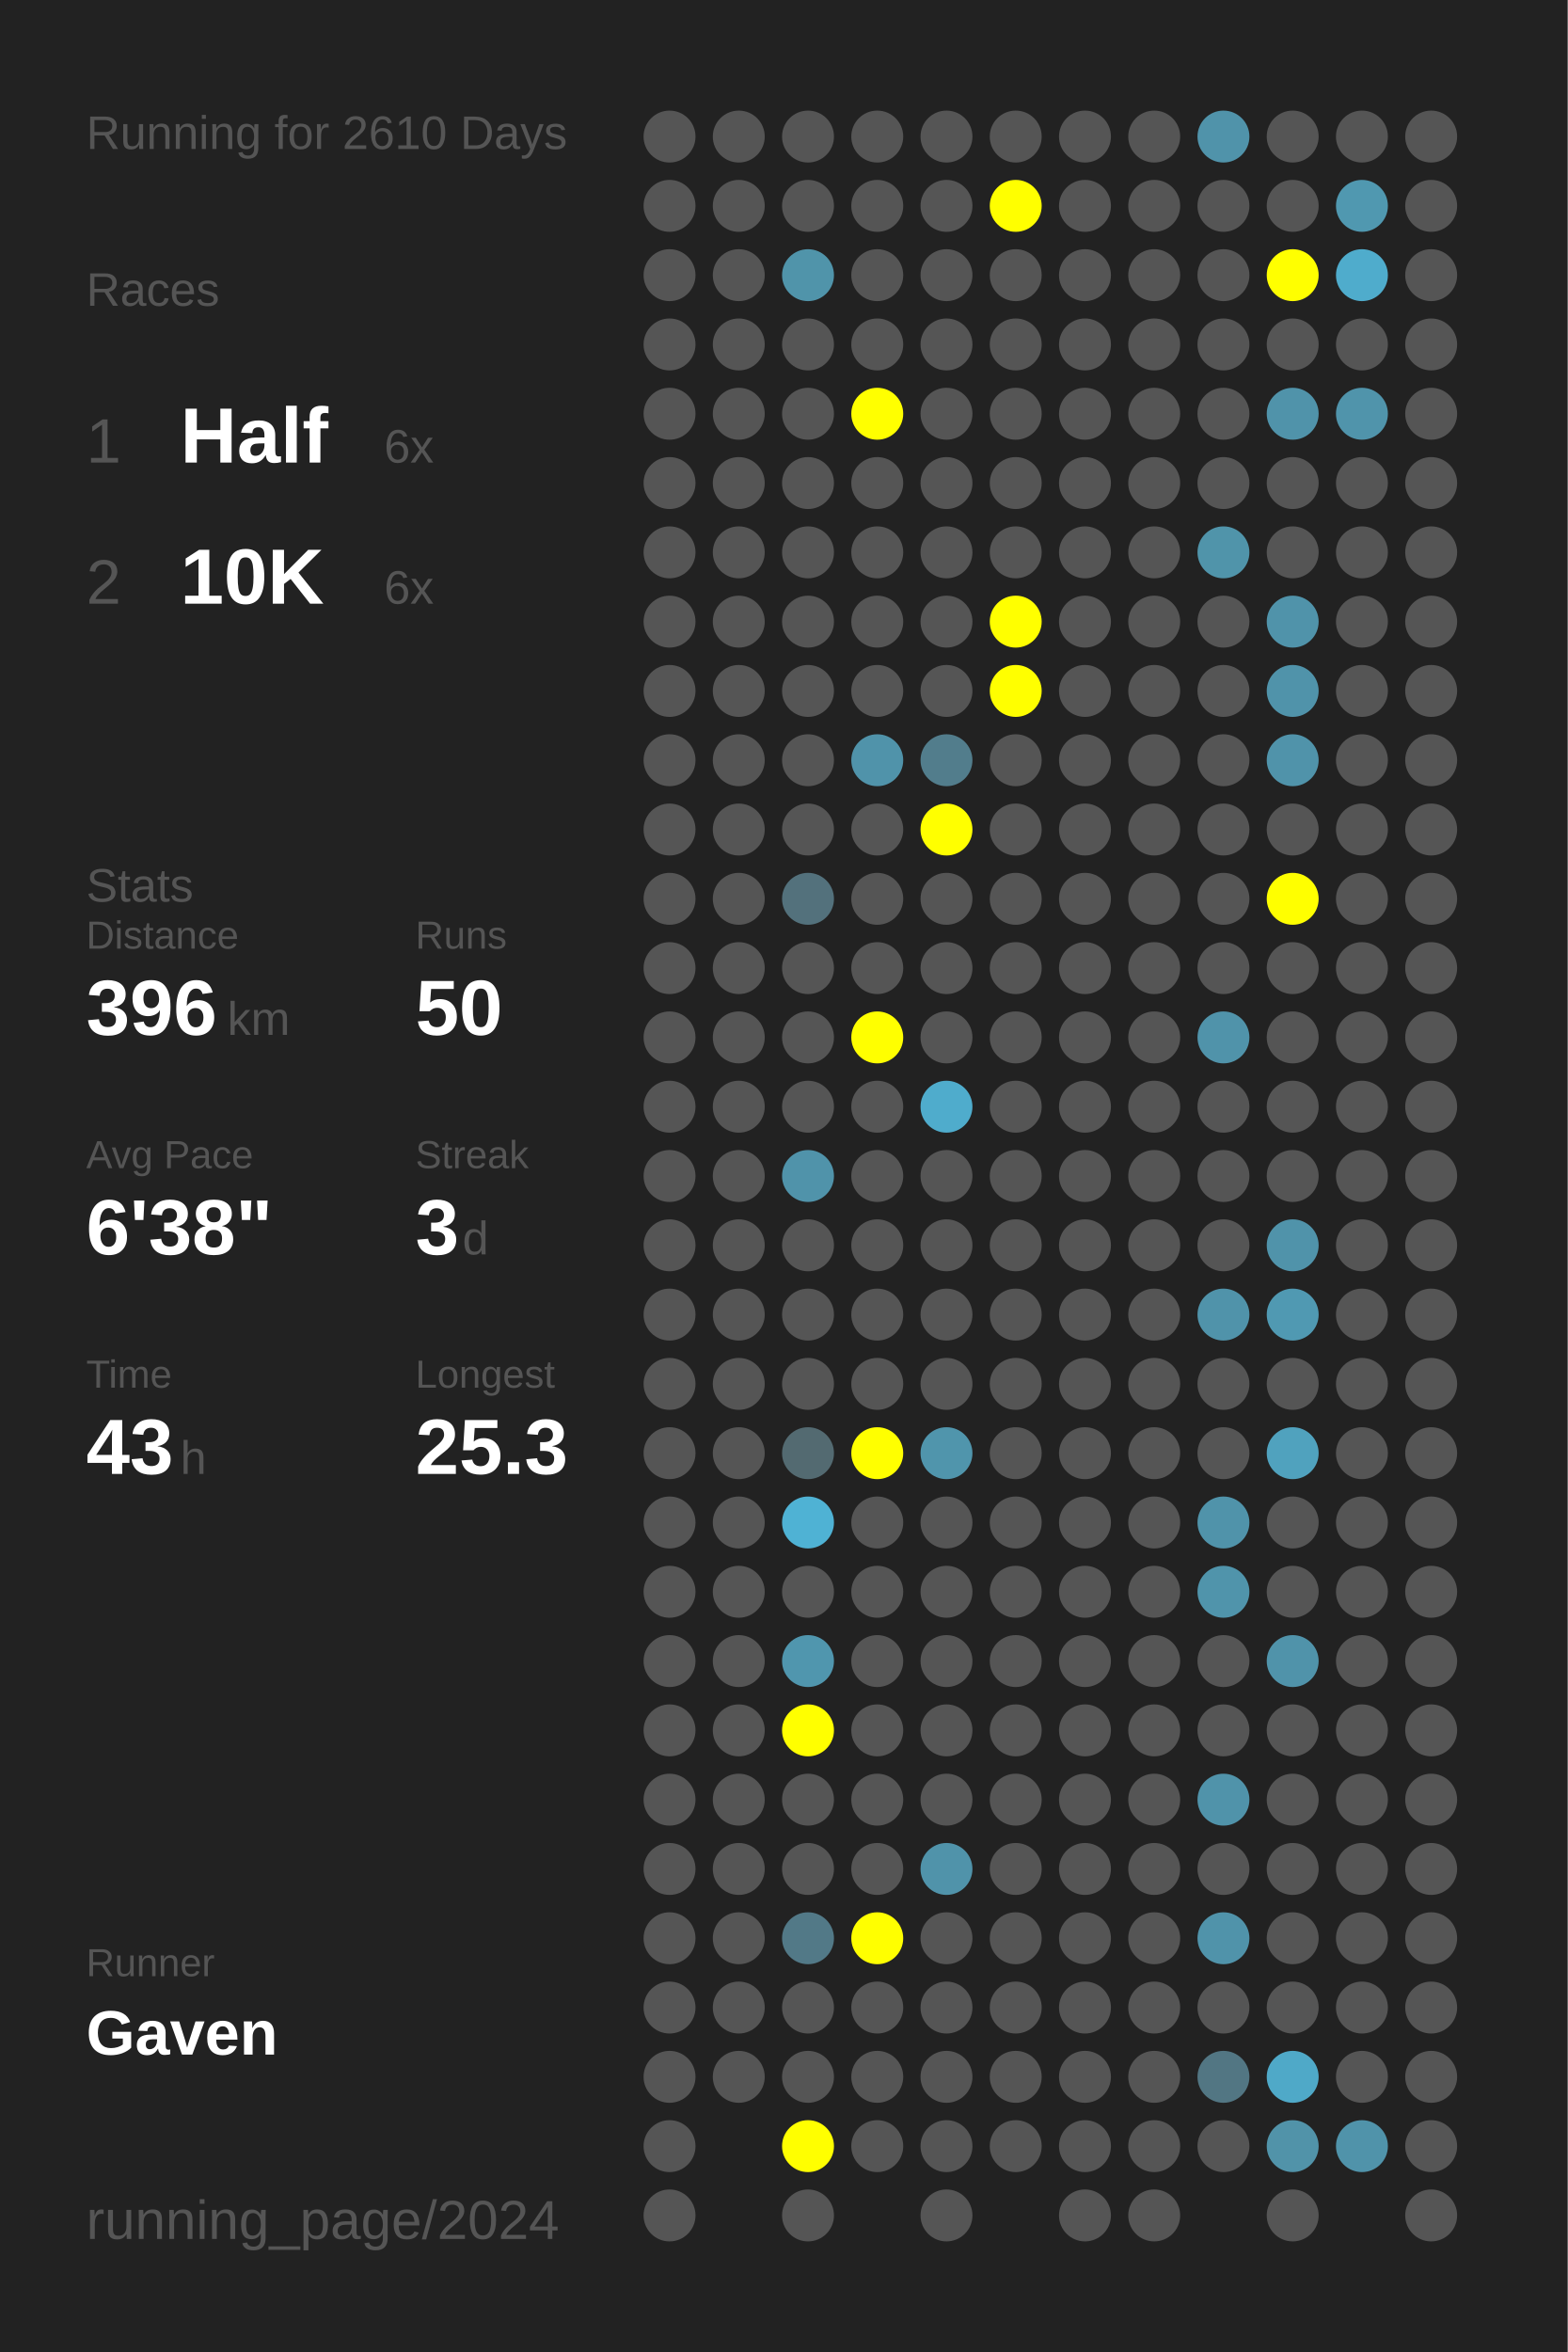
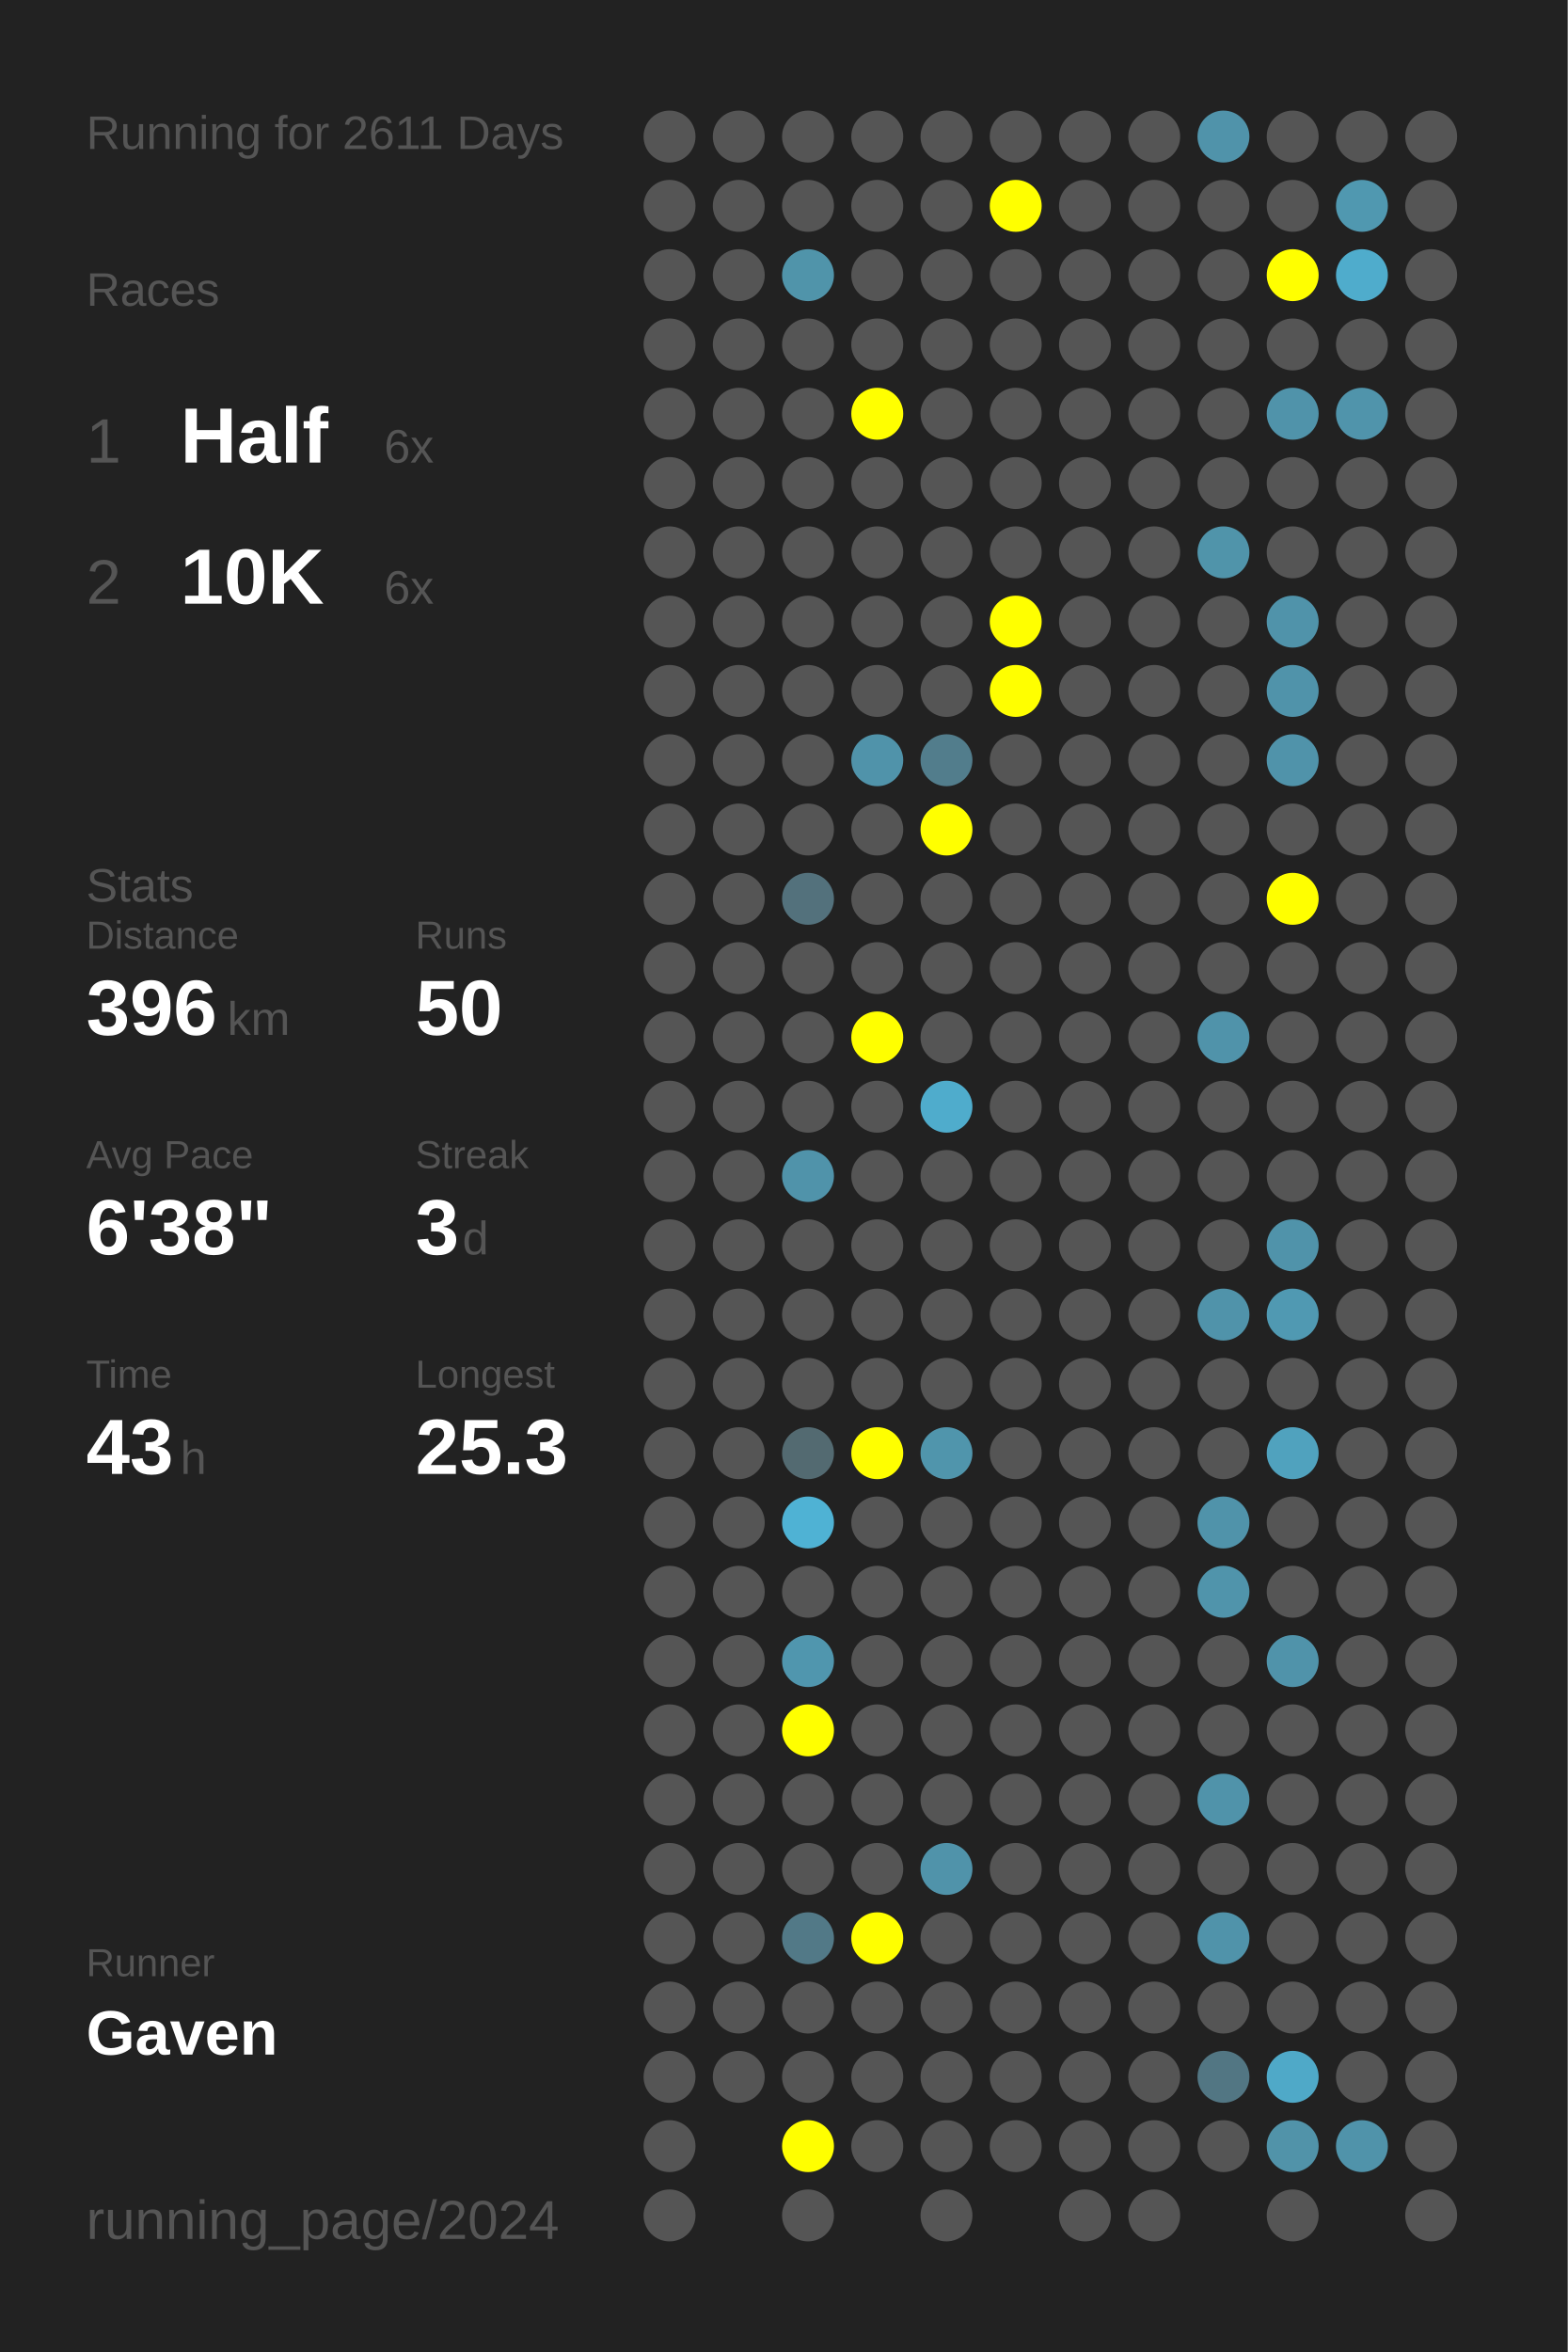
<svg xmlns="http://www.w3.org/2000/svg" baseProfile="full" height="300mm" version="1.1" viewBox="0,0,200,300" width="200mm">
  <defs />
  <rect fill="#222222" height="300" width="200" x="0" y="0" />
-   <text fill="#555555" style="font-size:6px; font-family:Arial;" x="11" y="19">Running for 2610 Days</text>
+   <text fill="#555555" style="font-size:6px; font-family:Arial;" x="11" y="19">Running for 2611 Days</text>
  <text fill="#555555" style="font-size:6px; font-family:Arial;" x="11" y="39">Races</text>
  <text fill="#555555" style="font-size:8px; font-family:Arial;" x="11" y="59">1</text>
  <text fill="#FFFFFF" style="font-size:10px; font-family:Arial; font-weight:bold;" x="23" y="59">Half</text>
  <text fill="#555555" style="font-size:6px; font-family:Arial;" x="49" y="59">6x</text>
  <text fill="#555555" style="font-size:8px; font-family:Arial;" x="11" y="77">2</text>
  <text fill="#FFFFFF" style="font-size:10px; font-family:Arial; font-weight:bold;" x="23" y="77">10K</text>
  <text fill="#555555" style="font-size:6px; font-family:Arial;" x="49" y="77">6x</text>
  <text fill="#555555" style="font-size:6px; font-family:Arial;" x="11" y="115">Stats</text>
  <text fill="#555555" style="font-size:5px; font-family:Arial;" x="11" y="121">Distance</text>
  <text fill="#FFFFFF" style="font-size:10px; font-family:Arial; font-weight:bold;" x="11" y="132">396</text>
  <text fill="#555555" style="font-size:6px; font-family:Arial;" x="29" y="132">km</text>
  <text fill="#555555" style="font-size:5px; font-family:Arial;" x="53" y="121">Runs</text>
  <text fill="#FFFFFF" style="font-size:10px; font-family:Arial; font-weight:bold;" x="53" y="132">50</text>
  <text fill="#555555" style="font-size:5px; font-family:Arial;" x="11" y="149">Avg Pace</text>
  <text fill="#FFFFFF" style="font-size:10px; font-family:Arial; font-weight:bold;" x="11" y="160">6'38"</text>
  <text fill="#555555" style="font-size:5px; font-family:Arial;" x="53" y="149">Streak</text>
  <text fill="#FFFFFF" style="font-size:10px; font-family:Arial; font-weight:bold;" x="53" y="160">3</text>
  <text fill="#555555" style="font-size:6px; font-family:Arial;" x="59" y="160">d</text>
  <text fill="#555555" style="font-size:5px; font-family:Arial;" x="11" y="177">Time</text>
  <text fill="#FFFFFF" style="font-size:10px; font-family:Arial; font-weight:bold;" x="11" y="188">43</text>
  <text fill="#555555" style="font-size:6px; font-family:Arial;" x="23" y="188">h</text>
  <text fill="#555555" style="font-size:5px; font-family:Arial;" x="53" y="177">Longest</text>
  <text fill="#FFFFFF" style="font-size:10px; font-family:Arial; font-weight:bold;" x="53" y="188">25.3</text>
  <text fill="#555555" style="font-size:5px; font-family:Arial;" x="11" y="252.065">Runner</text>
  <text fill="#FFFFFF" style="font-size:8px; font-family:Arial; font-weight:bold;" x="11" y="262.065">Gaven</text>
  <text fill="#555555" style="font-size:7px; font-family:Arial;" x="11" y="285.581">running_page/2024</text>
  <circle cx="85.417" cy="17.419" fill="#555555" r="3.312" />
  <circle cx="85.417" cy="26.258" fill="#555555" r="3.312" />
  <circle cx="85.417" cy="35.097" fill="#555555" r="3.312" />
  <circle cx="85.417" cy="43.935" fill="#555555" r="3.312" />
  <circle cx="85.417" cy="52.774" fill="#555555" r="3.312" />
  <circle cx="85.417" cy="61.613" fill="#555555" r="3.312" />
  <circle cx="85.417" cy="70.452" fill="#555555" r="3.312" />
  <circle cx="85.417" cy="79.29" fill="#555555" r="3.312" />
  <circle cx="85.417" cy="88.129" fill="#555555" r="3.312" />
  <circle cx="85.417" cy="96.968" fill="#555555" r="3.312" />
  <circle cx="85.417" cy="105.806" fill="#555555" r="3.312" />
  <circle cx="85.417" cy="114.645" fill="#555555" r="3.312" />
  <circle cx="85.417" cy="123.484" fill="#555555" r="3.312" />
  <circle cx="85.417" cy="132.323" fill="#555555" r="3.312" />
  <circle cx="85.417" cy="141.161" fill="#555555" r="3.312" />
  <circle cx="85.417" cy="150" fill="#555555" r="3.312" />
  <circle cx="85.417" cy="158.839" fill="#555555" r="3.312" />
  <circle cx="85.417" cy="167.677" fill="#555555" r="3.312" />
  <circle cx="85.417" cy="176.516" fill="#555555" r="3.312" />
  <circle cx="85.417" cy="185.355" fill="#555555" r="3.312" />
  <circle cx="85.417" cy="194.194" fill="#555555" r="3.312" />
  <circle cx="85.417" cy="203.032" fill="#555555" r="3.312" />
  <circle cx="85.417" cy="211.871" fill="#555555" r="3.312" />
  <circle cx="85.417" cy="220.71" fill="#555555" r="3.312" />
  <circle cx="85.417" cy="229.548" fill="#555555" r="3.312" />
  <circle cx="85.417" cy="238.387" fill="#555555" r="3.312" />
  <circle cx="85.417" cy="247.226" fill="#555555" r="3.312" />
  <circle cx="85.417" cy="256.065" fill="#555555" r="3.312" />
  <circle cx="85.417" cy="264.903" fill="#555555" r="3.312" />
  <circle cx="85.417" cy="273.742" fill="#555555" r="3.312" />
  <circle cx="85.417" cy="282.581" fill="#555555" r="3.312" />
  <circle cx="94.25" cy="17.419" fill="#555555" r="3.312" />
  <circle cx="94.25" cy="26.258" fill="#555555" r="3.312" />
  <circle cx="94.25" cy="35.097" fill="#555555" r="3.312" />
  <circle cx="94.25" cy="43.935" fill="#555555" r="3.312" />
  <circle cx="94.25" cy="52.774" fill="#555555" r="3.312" />
  <circle cx="94.25" cy="61.613" fill="#555555" r="3.312" />
  <circle cx="94.25" cy="70.452" fill="#555555" r="3.312" />
  <circle cx="94.25" cy="79.29" fill="#555555" r="3.312" />
  <circle cx="94.25" cy="88.129" fill="#555555" r="3.312" />
  <circle cx="94.25" cy="96.968" fill="#555555" r="3.312" />
  <circle cx="94.25" cy="105.806" fill="#555555" r="3.312" />
  <circle cx="94.25" cy="114.645" fill="#555555" r="3.312" />
  <circle cx="94.25" cy="123.484" fill="#555555" r="3.312" />
  <circle cx="94.25" cy="132.323" fill="#555555" r="3.312" />
  <circle cx="94.25" cy="141.161" fill="#555555" r="3.312" />
  <circle cx="94.25" cy="150" fill="#555555" r="3.312" />
  <circle cx="94.25" cy="158.839" fill="#555555" r="3.312" />
  <circle cx="94.25" cy="167.677" fill="#555555" r="3.312" />
  <circle cx="94.25" cy="176.516" fill="#555555" r="3.312" />
  <circle cx="94.25" cy="185.355" fill="#555555" r="3.312" />
  <circle cx="94.25" cy="194.194" fill="#555555" r="3.312" />
  <circle cx="94.25" cy="203.032" fill="#555555" r="3.312" />
  <circle cx="94.25" cy="211.871" fill="#555555" r="3.312" />
  <circle cx="94.25" cy="220.71" fill="#555555" r="3.312" />
  <circle cx="94.25" cy="229.548" fill="#555555" r="3.312" />
  <circle cx="94.25" cy="238.387" fill="#555555" r="3.312" />
  <circle cx="94.25" cy="247.226" fill="#555555" r="3.312" />
  <circle cx="94.25" cy="256.065" fill="#555555" r="3.312" />
  <circle cx="94.25" cy="264.903" fill="#555555" r="3.312" />
  <circle cx="103.083" cy="17.419" fill="#555555" r="3.312" />
  <circle cx="103.083" cy="26.258" fill="#555555" r="3.312" />
  <circle cx="103.083" cy="35.097" fill="#5094aa" r="3.312" />
  <circle cx="103.083" cy="43.935" fill="#555555" r="3.312" />
  <circle cx="103.083" cy="52.774" fill="#555555" r="3.312" />
  <circle cx="103.083" cy="61.613" fill="#555555" r="3.312" />
  <circle cx="103.083" cy="70.452" fill="#555555" r="3.312" />
  <circle cx="103.083" cy="79.29" fill="#555555" r="3.312" />
  <circle cx="103.083" cy="88.129" fill="#555555" r="3.312" />
  <circle cx="103.083" cy="96.968" fill="#555555" r="3.312" />
  <circle cx="103.083" cy="105.806" fill="#555555" r="3.312" />
  <circle cx="103.083" cy="114.645" fill="#53717c" r="3.312" />
  <circle cx="103.083" cy="123.484" fill="#555555" r="3.312" />
  <circle cx="103.083" cy="132.323" fill="#555555" r="3.312" />
  <circle cx="103.083" cy="141.161" fill="#555555" r="3.312" />
  <circle cx="103.083" cy="150" fill="#5093aa" r="3.312" />
  <circle cx="103.083" cy="158.839" fill="#555555" r="3.312" />
  <circle cx="103.083" cy="167.677" fill="#555555" r="3.312" />
  <circle cx="103.083" cy="176.516" fill="#555555" r="3.312" />
  <circle cx="103.083" cy="185.355" fill="#536a71" r="3.312" />
  <circle cx="103.083" cy="194.194" fill="#4fb2d4" r="3.312" />
  <circle cx="103.083" cy="203.032" fill="#555555" r="3.312" />
  <circle cx="103.083" cy="211.871" fill="#5096ae" r="3.312" />
  <circle cx="103.083" cy="220.71" fill="#FFFF00" r="3.312" />
  <circle cx="103.083" cy="229.548" fill="#555555" r="3.312" />
  <circle cx="103.083" cy="238.387" fill="#555555" r="3.312" />
  <circle cx="103.083" cy="247.226" fill="#527987" r="3.312" />
  <circle cx="103.083" cy="256.065" fill="#555555" r="3.312" />
  <circle cx="103.083" cy="264.903" fill="#555555" r="3.312" />
  <circle cx="103.083" cy="273.742" fill="#FFFF00" r="3.312" />
  <circle cx="103.083" cy="282.581" fill="#555555" r="3.312" />
  <circle cx="111.917" cy="17.419" fill="#555555" r="3.312" />
  <circle cx="111.917" cy="26.258" fill="#555555" r="3.312" />
  <circle cx="111.917" cy="35.097" fill="#555555" r="3.312" />
  <circle cx="111.917" cy="43.935" fill="#555555" r="3.312" />
  <circle cx="111.917" cy="52.774" fill="#FFFF00" r="3.312" />
  <circle cx="111.917" cy="61.613" fill="#555555" r="3.312" />
  <circle cx="111.917" cy="70.452" fill="#555555" r="3.312" />
  <circle cx="111.917" cy="79.29" fill="#555555" r="3.312" />
  <circle cx="111.917" cy="88.129" fill="#555555" r="3.312" />
  <circle cx="111.917" cy="96.968" fill="#5093aa" r="3.312" />
  <circle cx="111.917" cy="105.806" fill="#555555" r="3.312" />
  <circle cx="111.917" cy="114.645" fill="#555555" r="3.312" />
  <circle cx="111.917" cy="123.484" fill="#555555" r="3.312" />
  <circle cx="111.917" cy="132.323" fill="#FFFF00" r="3.312" />
  <circle cx="111.917" cy="141.161" fill="#555555" r="3.312" />
  <circle cx="111.917" cy="150" fill="#555555" r="3.312" />
  <circle cx="111.917" cy="158.839" fill="#555555" r="3.312" />
  <circle cx="111.917" cy="167.677" fill="#555555" r="3.312" />
  <circle cx="111.917" cy="176.516" fill="#555555" r="3.312" />
  <circle cx="111.917" cy="185.355" fill="#FFFF00" r="3.312" />
  <circle cx="111.917" cy="194.194" fill="#555555" r="3.312" />
  <circle cx="111.917" cy="203.032" fill="#555555" r="3.312" />
  <circle cx="111.917" cy="211.871" fill="#555555" r="3.312" />
  <circle cx="111.917" cy="220.71" fill="#555555" r="3.312" />
  <circle cx="111.917" cy="229.548" fill="#555555" r="3.312" />
  <circle cx="111.917" cy="238.387" fill="#555555" r="3.312" />
  <circle cx="111.917" cy="247.226" fill="#FFFF00" r="3.312" />
  <circle cx="111.917" cy="256.065" fill="#555555" r="3.312" />
  <circle cx="111.917" cy="264.903" fill="#555555" r="3.312" />
  <circle cx="111.917" cy="273.742" fill="#555555" r="3.312" />
  <circle cx="120.75" cy="17.419" fill="#555555" r="3.312" />
  <circle cx="120.75" cy="26.258" fill="#555555" r="3.312" />
  <circle cx="120.75" cy="35.097" fill="#555555" r="3.312" />
  <circle cx="120.75" cy="43.935" fill="#555555" r="3.312" />
  <circle cx="120.75" cy="52.774" fill="#555555" r="3.312" />
  <circle cx="120.75" cy="61.613" fill="#555555" r="3.312" />
  <circle cx="120.75" cy="70.452" fill="#555555" r="3.312" />
  <circle cx="120.75" cy="79.29" fill="#555555" r="3.312" />
  <circle cx="120.75" cy="88.129" fill="#555555" r="3.312" />
  <circle cx="120.75" cy="96.968" fill="#527d8c" r="3.312" />
  <circle cx="120.75" cy="105.806" fill="#FFFF00" r="3.312" />
  <circle cx="120.75" cy="114.645" fill="#555555" r="3.312" />
  <circle cx="120.75" cy="123.484" fill="#555555" r="3.312" />
  <circle cx="120.75" cy="132.323" fill="#555555" r="3.312" />
  <circle cx="120.75" cy="141.161" fill="#4faccc" r="3.312" />
  <circle cx="120.75" cy="150" fill="#555555" r="3.312" />
  <circle cx="120.75" cy="158.839" fill="#555555" r="3.312" />
  <circle cx="120.75" cy="167.677" fill="#555555" r="3.312" />
  <circle cx="120.75" cy="176.516" fill="#555555" r="3.312" />
  <circle cx="120.75" cy="185.355" fill="#5095ac" r="3.312" />
  <circle cx="120.75" cy="194.194" fill="#555555" r="3.312" />
  <circle cx="120.75" cy="203.032" fill="#555555" r="3.312" />
  <circle cx="120.75" cy="211.871" fill="#555555" r="3.312" />
  <circle cx="120.75" cy="220.71" fill="#555555" r="3.312" />
  <circle cx="120.75" cy="229.548" fill="#555555" r="3.312" />
  <circle cx="120.75" cy="238.387" fill="#5093aa" r="3.312" />
  <circle cx="120.75" cy="247.226" fill="#555555" r="3.312" />
  <circle cx="120.75" cy="256.065" fill="#555555" r="3.312" />
  <circle cx="120.75" cy="264.903" fill="#555555" r="3.312" />
  <circle cx="120.75" cy="273.742" fill="#555555" r="3.312" />
  <circle cx="120.75" cy="282.581" fill="#555555" r="3.312" />
  <circle cx="129.583" cy="17.419" fill="#555555" r="3.312" />
  <circle cx="129.583" cy="26.258" fill="#FFFF00" r="3.312" />
  <circle cx="129.583" cy="35.097" fill="#555555" r="3.312" />
  <circle cx="129.583" cy="43.935" fill="#555555" r="3.312" />
  <circle cx="129.583" cy="52.774" fill="#555555" r="3.312" />
  <circle cx="129.583" cy="61.613" fill="#555555" r="3.312" />
  <circle cx="129.583" cy="70.452" fill="#555555" r="3.312" />
  <circle cx="129.583" cy="79.29" fill="#FFFF00" r="3.312" />
  <circle cx="129.583" cy="88.129" fill="#FFFF00" r="3.312" />
  <circle cx="129.583" cy="96.968" fill="#555555" r="3.312" />
  <circle cx="129.583" cy="105.806" fill="#555555" r="3.312" />
  <circle cx="129.583" cy="114.645" fill="#555555" r="3.312" />
  <circle cx="129.583" cy="123.484" fill="#555555" r="3.312" />
  <circle cx="129.583" cy="132.323" fill="#555555" r="3.312" />
  <circle cx="129.583" cy="141.161" fill="#555555" r="3.312" />
  <circle cx="129.583" cy="150" fill="#555555" r="3.312" />
  <circle cx="129.583" cy="158.839" fill="#555555" r="3.312" />
  <circle cx="129.583" cy="167.677" fill="#555555" r="3.312" />
  <circle cx="129.583" cy="176.516" fill="#555555" r="3.312" />
  <circle cx="129.583" cy="185.355" fill="#555555" r="3.312" />
  <circle cx="129.583" cy="194.194" fill="#555555" r="3.312" />
  <circle cx="129.583" cy="203.032" fill="#555555" r="3.312" />
  <circle cx="129.583" cy="211.871" fill="#555555" r="3.312" />
  <circle cx="129.583" cy="220.71" fill="#555555" r="3.312" />
  <circle cx="129.583" cy="229.548" fill="#555555" r="3.312" />
  <circle cx="129.583" cy="238.387" fill="#555555" r="3.312" />
  <circle cx="129.583" cy="247.226" fill="#555555" r="3.312" />
  <circle cx="129.583" cy="256.065" fill="#555555" r="3.312" />
  <circle cx="129.583" cy="264.903" fill="#555555" r="3.312" />
  <circle cx="129.583" cy="273.742" fill="#555555" r="3.312" />
  <circle cx="138.417" cy="17.419" fill="#555555" r="3.312" />
  <circle cx="138.417" cy="26.258" fill="#555555" r="3.312" />
  <circle cx="138.417" cy="35.097" fill="#555555" r="3.312" />
  <circle cx="138.417" cy="43.935" fill="#555555" r="3.312" />
  <circle cx="138.417" cy="52.774" fill="#555555" r="3.312" />
  <circle cx="138.417" cy="61.613" fill="#555555" r="3.312" />
  <circle cx="138.417" cy="70.452" fill="#555555" r="3.312" />
  <circle cx="138.417" cy="79.29" fill="#555555" r="3.312" />
  <circle cx="138.417" cy="88.129" fill="#555555" r="3.312" />
  <circle cx="138.417" cy="96.968" fill="#555555" r="3.312" />
  <circle cx="138.417" cy="105.806" fill="#555555" r="3.312" />
  <circle cx="138.417" cy="114.645" fill="#555555" r="3.312" />
  <circle cx="138.417" cy="123.484" fill="#555555" r="3.312" />
  <circle cx="138.417" cy="132.323" fill="#555555" r="3.312" />
  <circle cx="138.417" cy="141.161" fill="#555555" r="3.312" />
  <circle cx="138.417" cy="150" fill="#555555" r="3.312" />
  <circle cx="138.417" cy="158.839" fill="#555555" r="3.312" />
  <circle cx="138.417" cy="167.677" fill="#555555" r="3.312" />
  <circle cx="138.417" cy="176.516" fill="#555555" r="3.312" />
  <circle cx="138.417" cy="185.355" fill="#555555" r="3.312" />
  <circle cx="138.417" cy="194.194" fill="#555555" r="3.312" />
  <circle cx="138.417" cy="203.032" fill="#555555" r="3.312" />
  <circle cx="138.417" cy="211.871" fill="#555555" r="3.312" />
  <circle cx="138.417" cy="220.71" fill="#555555" r="3.312" />
  <circle cx="138.417" cy="229.548" fill="#555555" r="3.312" />
  <circle cx="138.417" cy="238.387" fill="#555555" r="3.312" />
  <circle cx="138.417" cy="247.226" fill="#555555" r="3.312" />
  <circle cx="138.417" cy="256.065" fill="#555555" r="3.312" />
  <circle cx="138.417" cy="264.903" fill="#555555" r="3.312" />
  <circle cx="138.417" cy="273.742" fill="#555555" r="3.312" />
  <circle cx="138.417" cy="282.581" fill="#555555" r="3.312" />
  <circle cx="147.25" cy="17.419" fill="#555555" r="3.312" />
  <circle cx="147.25" cy="26.258" fill="#555555" r="3.312" />
  <circle cx="147.25" cy="35.097" fill="#555555" r="3.312" />
  <circle cx="147.25" cy="43.935" fill="#555555" r="3.312" />
  <circle cx="147.25" cy="52.774" fill="#555555" r="3.312" />
  <circle cx="147.25" cy="61.613" fill="#555555" r="3.312" />
  <circle cx="147.25" cy="70.452" fill="#555555" r="3.312" />
  <circle cx="147.25" cy="79.29" fill="#555555" r="3.312" />
  <circle cx="147.25" cy="88.129" fill="#555555" r="3.312" />
  <circle cx="147.25" cy="96.968" fill="#555555" r="3.312" />
  <circle cx="147.25" cy="105.806" fill="#555555" r="3.312" />
  <circle cx="147.25" cy="114.645" fill="#555555" r="3.312" />
  <circle cx="147.25" cy="123.484" fill="#555555" r="3.312" />
  <circle cx="147.25" cy="132.323" fill="#555555" r="3.312" />
  <circle cx="147.25" cy="141.161" fill="#555555" r="3.312" />
  <circle cx="147.25" cy="150" fill="#555555" r="3.312" />
  <circle cx="147.25" cy="158.839" fill="#555555" r="3.312" />
  <circle cx="147.25" cy="167.677" fill="#555555" r="3.312" />
  <circle cx="147.25" cy="176.516" fill="#555555" r="3.312" />
  <circle cx="147.25" cy="185.355" fill="#555555" r="3.312" />
  <circle cx="147.25" cy="194.194" fill="#555555" r="3.312" />
  <circle cx="147.25" cy="203.032" fill="#555555" r="3.312" />
  <circle cx="147.25" cy="211.871" fill="#555555" r="3.312" />
  <circle cx="147.25" cy="220.71" fill="#555555" r="3.312" />
  <circle cx="147.25" cy="229.548" fill="#555555" r="3.312" />
  <circle cx="147.25" cy="238.387" fill="#555555" r="3.312" />
  <circle cx="147.25" cy="247.226" fill="#555555" r="3.312" />
  <circle cx="147.25" cy="256.065" fill="#555555" r="3.312" />
  <circle cx="147.25" cy="264.903" fill="#555555" r="3.312" />
  <circle cx="147.25" cy="273.742" fill="#555555" r="3.312" />
  <circle cx="147.25" cy="282.581" fill="#555555" r="3.312" />
  <circle cx="156.083" cy="17.419" fill="#5093aa" r="3.312" />
  <circle cx="156.083" cy="26.258" fill="#555555" r="3.312" />
  <circle cx="156.083" cy="35.097" fill="#555555" r="3.312" />
  <circle cx="156.083" cy="43.935" fill="#555555" r="3.312" />
  <circle cx="156.083" cy="52.774" fill="#555555" r="3.312" />
  <circle cx="156.083" cy="61.613" fill="#555555" r="3.312" />
  <circle cx="156.083" cy="70.452" fill="#5094aa" r="3.312" />
  <circle cx="156.083" cy="79.29" fill="#555555" r="3.312" />
  <circle cx="156.083" cy="88.129" fill="#555555" r="3.312" />
  <circle cx="156.083" cy="96.968" fill="#555555" r="3.312" />
  <circle cx="156.083" cy="105.806" fill="#555555" r="3.312" />
  <circle cx="156.083" cy="114.645" fill="#555555" r="3.312" />
  <circle cx="156.083" cy="123.484" fill="#555555" r="3.312" />
  <circle cx="156.083" cy="132.323" fill="#5093aa" r="3.312" />
  <circle cx="156.083" cy="141.161" fill="#555555" r="3.312" />
  <circle cx="156.083" cy="150" fill="#555555" r="3.312" />
  <circle cx="156.083" cy="158.839" fill="#555555" r="3.312" />
  <circle cx="156.083" cy="167.677" fill="#5093aa" r="3.312" />
  <circle cx="156.083" cy="176.516" fill="#555555" r="3.312" />
  <circle cx="156.083" cy="185.355" fill="#555555" r="3.312" />
  <circle cx="156.083" cy="194.194" fill="#5093aa" r="3.312" />
  <circle cx="156.083" cy="203.032" fill="#5094ab" r="3.312" />
  <circle cx="156.083" cy="211.871" fill="#555555" r="3.312" />
  <circle cx="156.083" cy="220.71" fill="#555555" r="3.312" />
  <circle cx="156.083" cy="229.548" fill="#5093aa" r="3.312" />
  <circle cx="156.083" cy="238.387" fill="#555555" r="3.312" />
  <circle cx="156.083" cy="247.226" fill="#5093aa" r="3.312" />
  <circle cx="156.083" cy="256.065" fill="#555555" r="3.312" />
  <circle cx="156.083" cy="264.903" fill="#527683" r="3.312" />
  <circle cx="156.083" cy="273.742" fill="#555555" r="3.312" />
  <circle cx="164.917" cy="17.419" fill="#555555" r="3.312" />
  <circle cx="164.917" cy="26.258" fill="#555555" r="3.312" />
  <circle cx="164.917" cy="35.097" fill="#FFFF00" r="3.312" />
  <circle cx="164.917" cy="43.935" fill="#555555" r="3.312" />
  <circle cx="164.917" cy="52.774" fill="#5093aa" r="3.312" />
  <circle cx="164.917" cy="61.613" fill="#555555" r="3.312" />
  <circle cx="164.917" cy="70.452" fill="#555555" r="3.312" />
  <circle cx="164.917" cy="79.29" fill="#5093aa" r="3.312" />
  <circle cx="164.917" cy="88.129" fill="#5093aa" r="3.312" />
  <circle cx="164.917" cy="96.968" fill="#5093aa" r="3.312" />
  <circle cx="164.917" cy="105.806" fill="#555555" r="3.312" />
  <circle cx="164.917" cy="114.645" fill="#FFFF00" r="3.312" />
  <circle cx="164.917" cy="123.484" fill="#555555" r="3.312" />
  <circle cx="164.917" cy="132.323" fill="#555555" r="3.312" />
  <circle cx="164.917" cy="141.161" fill="#555555" r="3.312" />
  <circle cx="164.917" cy="150" fill="#555555" r="3.312" />
  <circle cx="164.917" cy="158.839" fill="#5093aa" r="3.312" />
  <circle cx="164.917" cy="167.677" fill="#5099b2" r="3.312" />
  <circle cx="164.917" cy="176.516" fill="#555555" r="3.312" />
  <circle cx="164.917" cy="185.355" fill="#50a2be" r="3.312" />
  <circle cx="164.917" cy="194.194" fill="#555555" r="3.312" />
  <circle cx="164.917" cy="203.032" fill="#555555" r="3.312" />
  <circle cx="164.917" cy="211.871" fill="#5093aa" r="3.312" />
  <circle cx="164.917" cy="220.71" fill="#555555" r="3.312" />
  <circle cx="164.917" cy="229.548" fill="#555555" r="3.312" />
  <circle cx="164.917" cy="238.387" fill="#555555" r="3.312" />
  <circle cx="164.917" cy="247.226" fill="#555555" r="3.312" />
  <circle cx="164.917" cy="256.065" fill="#555555" r="3.312" />
  <circle cx="164.917" cy="264.903" fill="#4fa9c8" r="3.312" />
  <circle cx="164.917" cy="273.742" fill="#5193a9" r="3.312" />
  <circle cx="164.917" cy="282.581" fill="#555555" r="3.312" />
  <circle cx="173.75" cy="17.419" fill="#555555" r="3.312" />
  <circle cx="173.75" cy="26.258" fill="#5098b0" r="3.312" />
  <circle cx="173.75" cy="35.097" fill="#4faccc" r="3.312" />
  <circle cx="173.75" cy="43.935" fill="#555555" r="3.312" />
  <circle cx="173.75" cy="52.774" fill="#5094ab" r="3.312" />
  <circle cx="173.75" cy="61.613" fill="#555555" r="3.312" />
  <circle cx="173.75" cy="70.452" fill="#555555" r="3.312" />
  <circle cx="173.75" cy="79.29" fill="#555555" r="3.312" />
  <circle cx="173.75" cy="88.129" fill="#555555" r="3.312" />
  <circle cx="173.75" cy="96.968" fill="#555555" r="3.312" />
  <circle cx="173.75" cy="105.806" fill="#555555" r="3.312" />
  <circle cx="173.75" cy="114.645" fill="#555555" r="3.312" />
  <circle cx="173.75" cy="123.484" fill="#555555" r="3.312" />
  <circle cx="173.75" cy="132.323" fill="#555555" r="3.312" />
  <circle cx="173.75" cy="141.161" fill="#555555" r="3.312" />
  <circle cx="173.75" cy="150" fill="#555555" r="3.312" />
  <circle cx="173.75" cy="158.839" fill="#555555" r="3.312" />
  <circle cx="173.75" cy="167.677" fill="#555555" r="3.312" />
  <circle cx="173.75" cy="176.516" fill="#555555" r="3.312" />
  <circle cx="173.75" cy="185.355" fill="#555555" r="3.312" />
  <circle cx="173.75" cy="194.194" fill="#555555" r="3.312" />
  <circle cx="173.75" cy="203.032" fill="#555555" r="3.312" />
  <circle cx="173.75" cy="211.871" fill="#555555" r="3.312" />
  <circle cx="173.75" cy="220.71" fill="#555555" r="3.312" />
  <circle cx="173.75" cy="229.548" fill="#555555" r="3.312" />
  <circle cx="173.75" cy="238.387" fill="#555555" r="3.312" />
  <circle cx="173.75" cy="247.226" fill="#555555" r="3.312" />
  <circle cx="173.75" cy="256.065" fill="#555555" r="3.312" />
  <circle cx="173.75" cy="264.903" fill="#555555" r="3.312" />
  <circle cx="173.75" cy="273.742" fill="#5093aa" r="3.312" />
  <circle cx="182.583" cy="17.419" fill="#555555" r="3.312" />
  <circle cx="182.583" cy="26.258" fill="#555555" r="3.312" />
  <circle cx="182.583" cy="35.097" fill="#555555" r="3.312" />
  <circle cx="182.583" cy="43.935" fill="#555555" r="3.312" />
  <circle cx="182.583" cy="52.774" fill="#555555" r="3.312" />
  <circle cx="182.583" cy="61.613" fill="#555555" r="3.312" />
  <circle cx="182.583" cy="70.452" fill="#555555" r="3.312" />
  <circle cx="182.583" cy="79.29" fill="#555555" r="3.312" />
  <circle cx="182.583" cy="88.129" fill="#555555" r="3.312" />
  <circle cx="182.583" cy="96.968" fill="#555555" r="3.312" />
  <circle cx="182.583" cy="105.806" fill="#555555" r="3.312" />
  <circle cx="182.583" cy="114.645" fill="#555555" r="3.312" />
  <circle cx="182.583" cy="123.484" fill="#555555" r="3.312" />
  <circle cx="182.583" cy="132.323" fill="#555555" r="3.312" />
  <circle cx="182.583" cy="141.161" fill="#555555" r="3.312" />
  <circle cx="182.583" cy="150" fill="#555555" r="3.312" />
  <circle cx="182.583" cy="158.839" fill="#555555" r="3.312" />
  <circle cx="182.583" cy="167.677" fill="#555555" r="3.312" />
  <circle cx="182.583" cy="176.516" fill="#555555" r="3.312" />
  <circle cx="182.583" cy="185.355" fill="#555555" r="3.312" />
  <circle cx="182.583" cy="194.194" fill="#555555" r="3.312" />
  <circle cx="182.583" cy="203.032" fill="#555555" r="3.312" />
  <circle cx="182.583" cy="211.871" fill="#555555" r="3.312" />
  <circle cx="182.583" cy="220.71" fill="#555555" r="3.312" />
  <circle cx="182.583" cy="229.548" fill="#555555" r="3.312" />
  <circle cx="182.583" cy="238.387" fill="#555555" r="3.312" />
  <circle cx="182.583" cy="247.226" fill="#555555" r="3.312" />
  <circle cx="182.583" cy="256.065" fill="#555555" r="3.312" />
  <circle cx="182.583" cy="264.903" fill="#555555" r="3.312" />
  <circle cx="182.583" cy="273.742" fill="#555555" r="3.312" />
  <circle cx="182.583" cy="282.581" fill="#555555" r="3.312" />
</svg>
